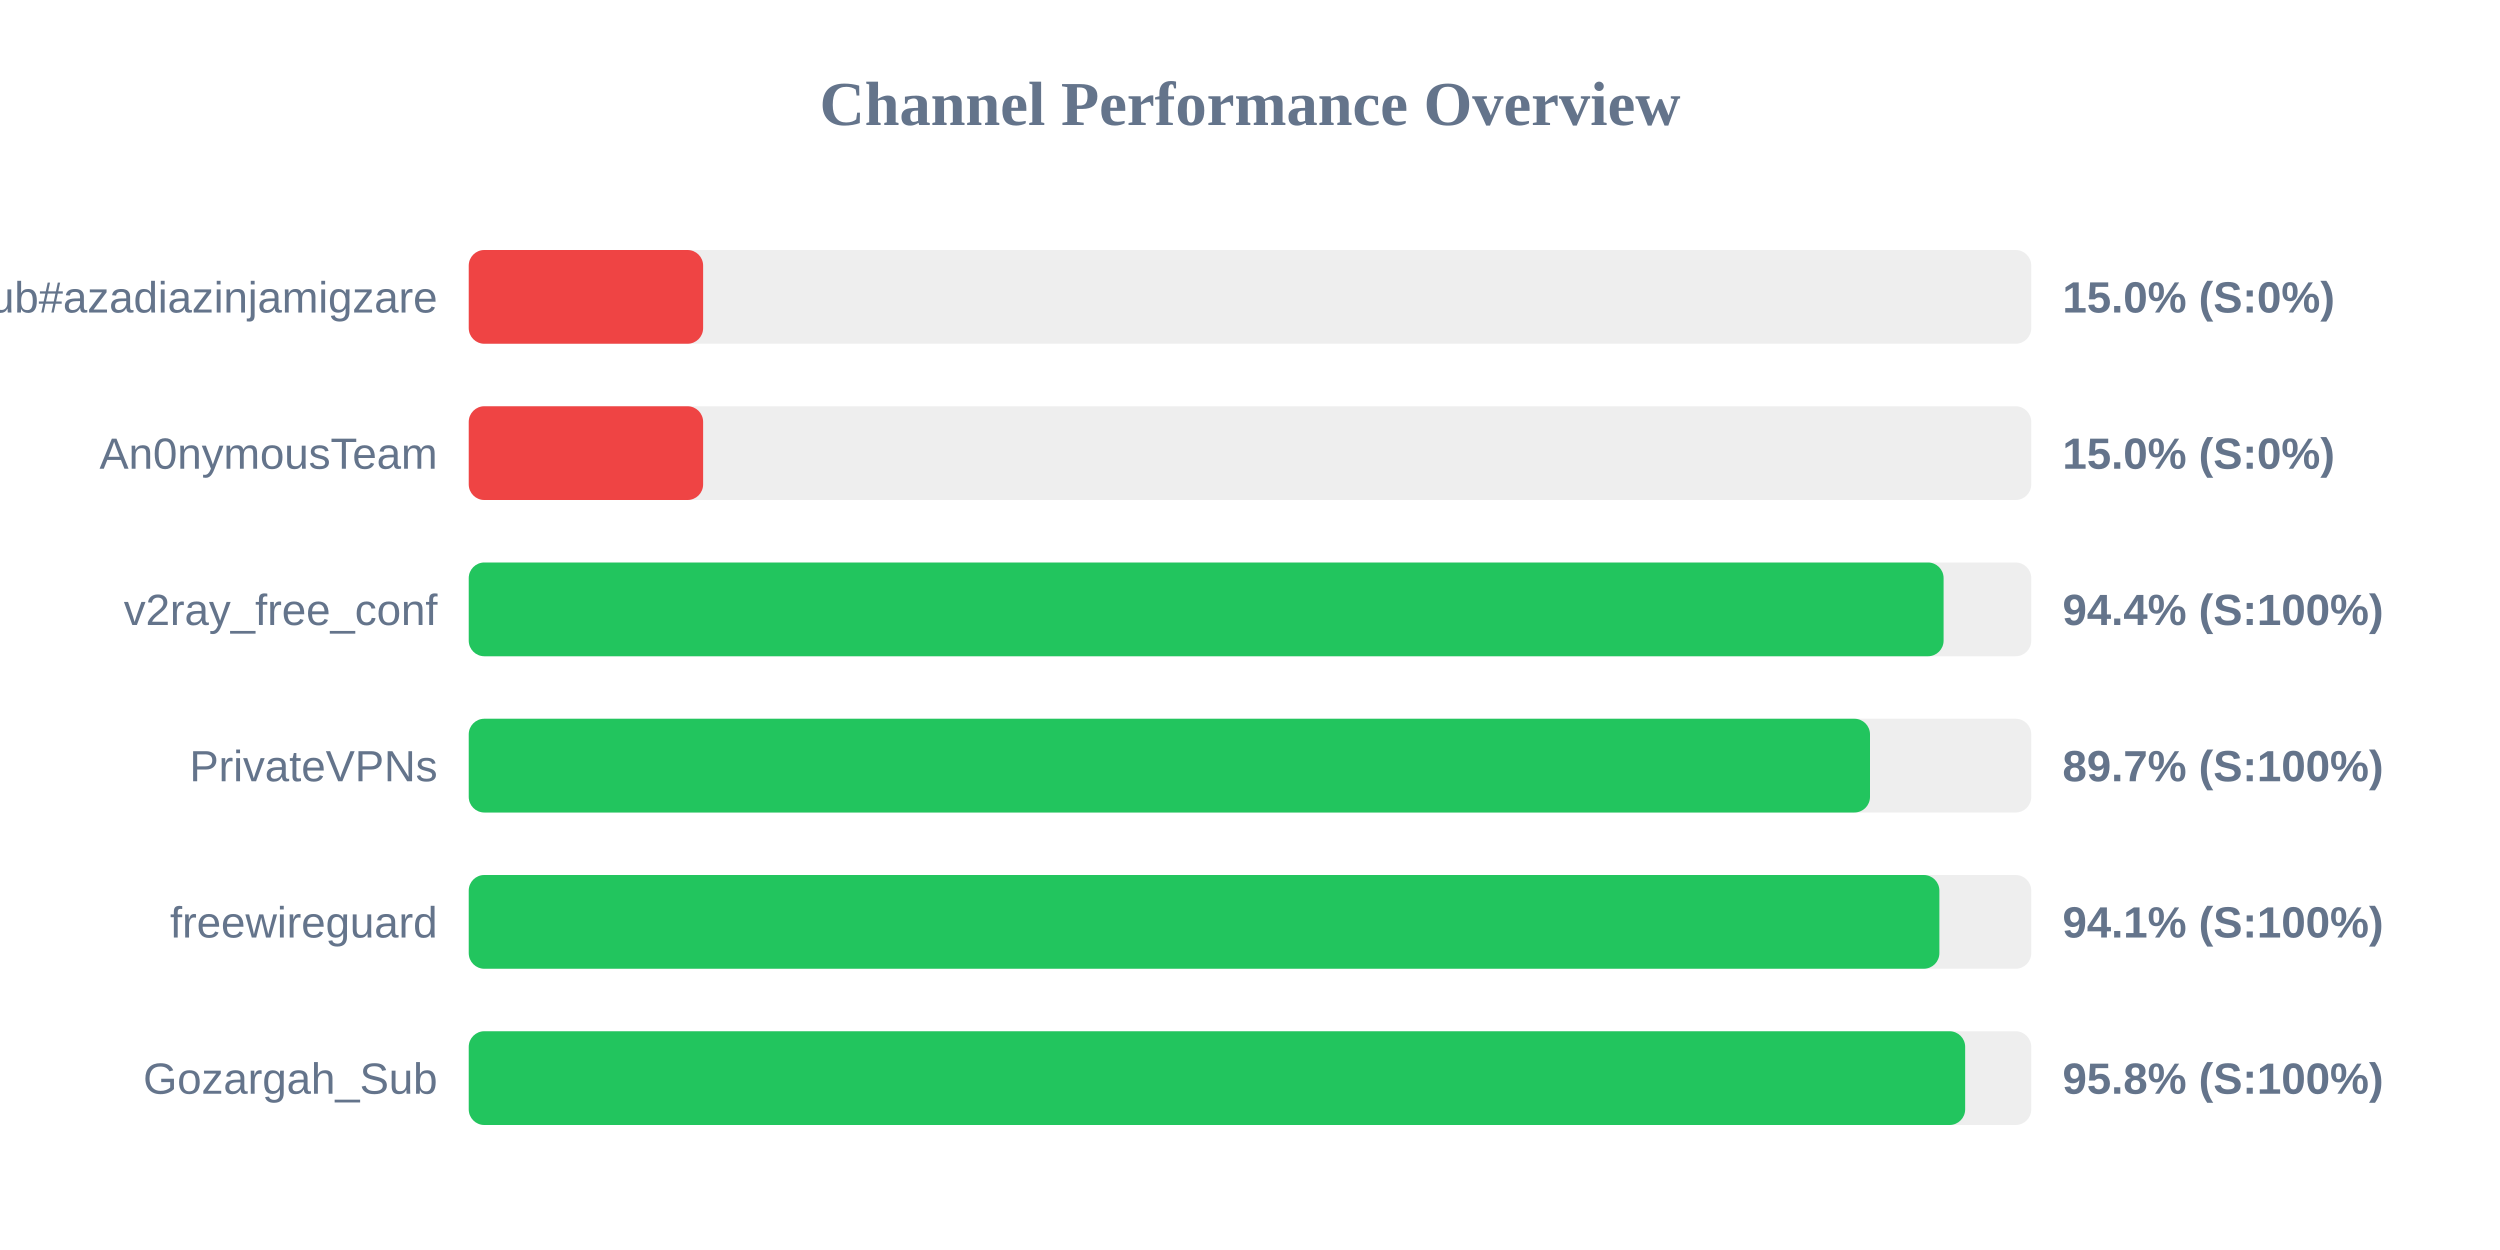
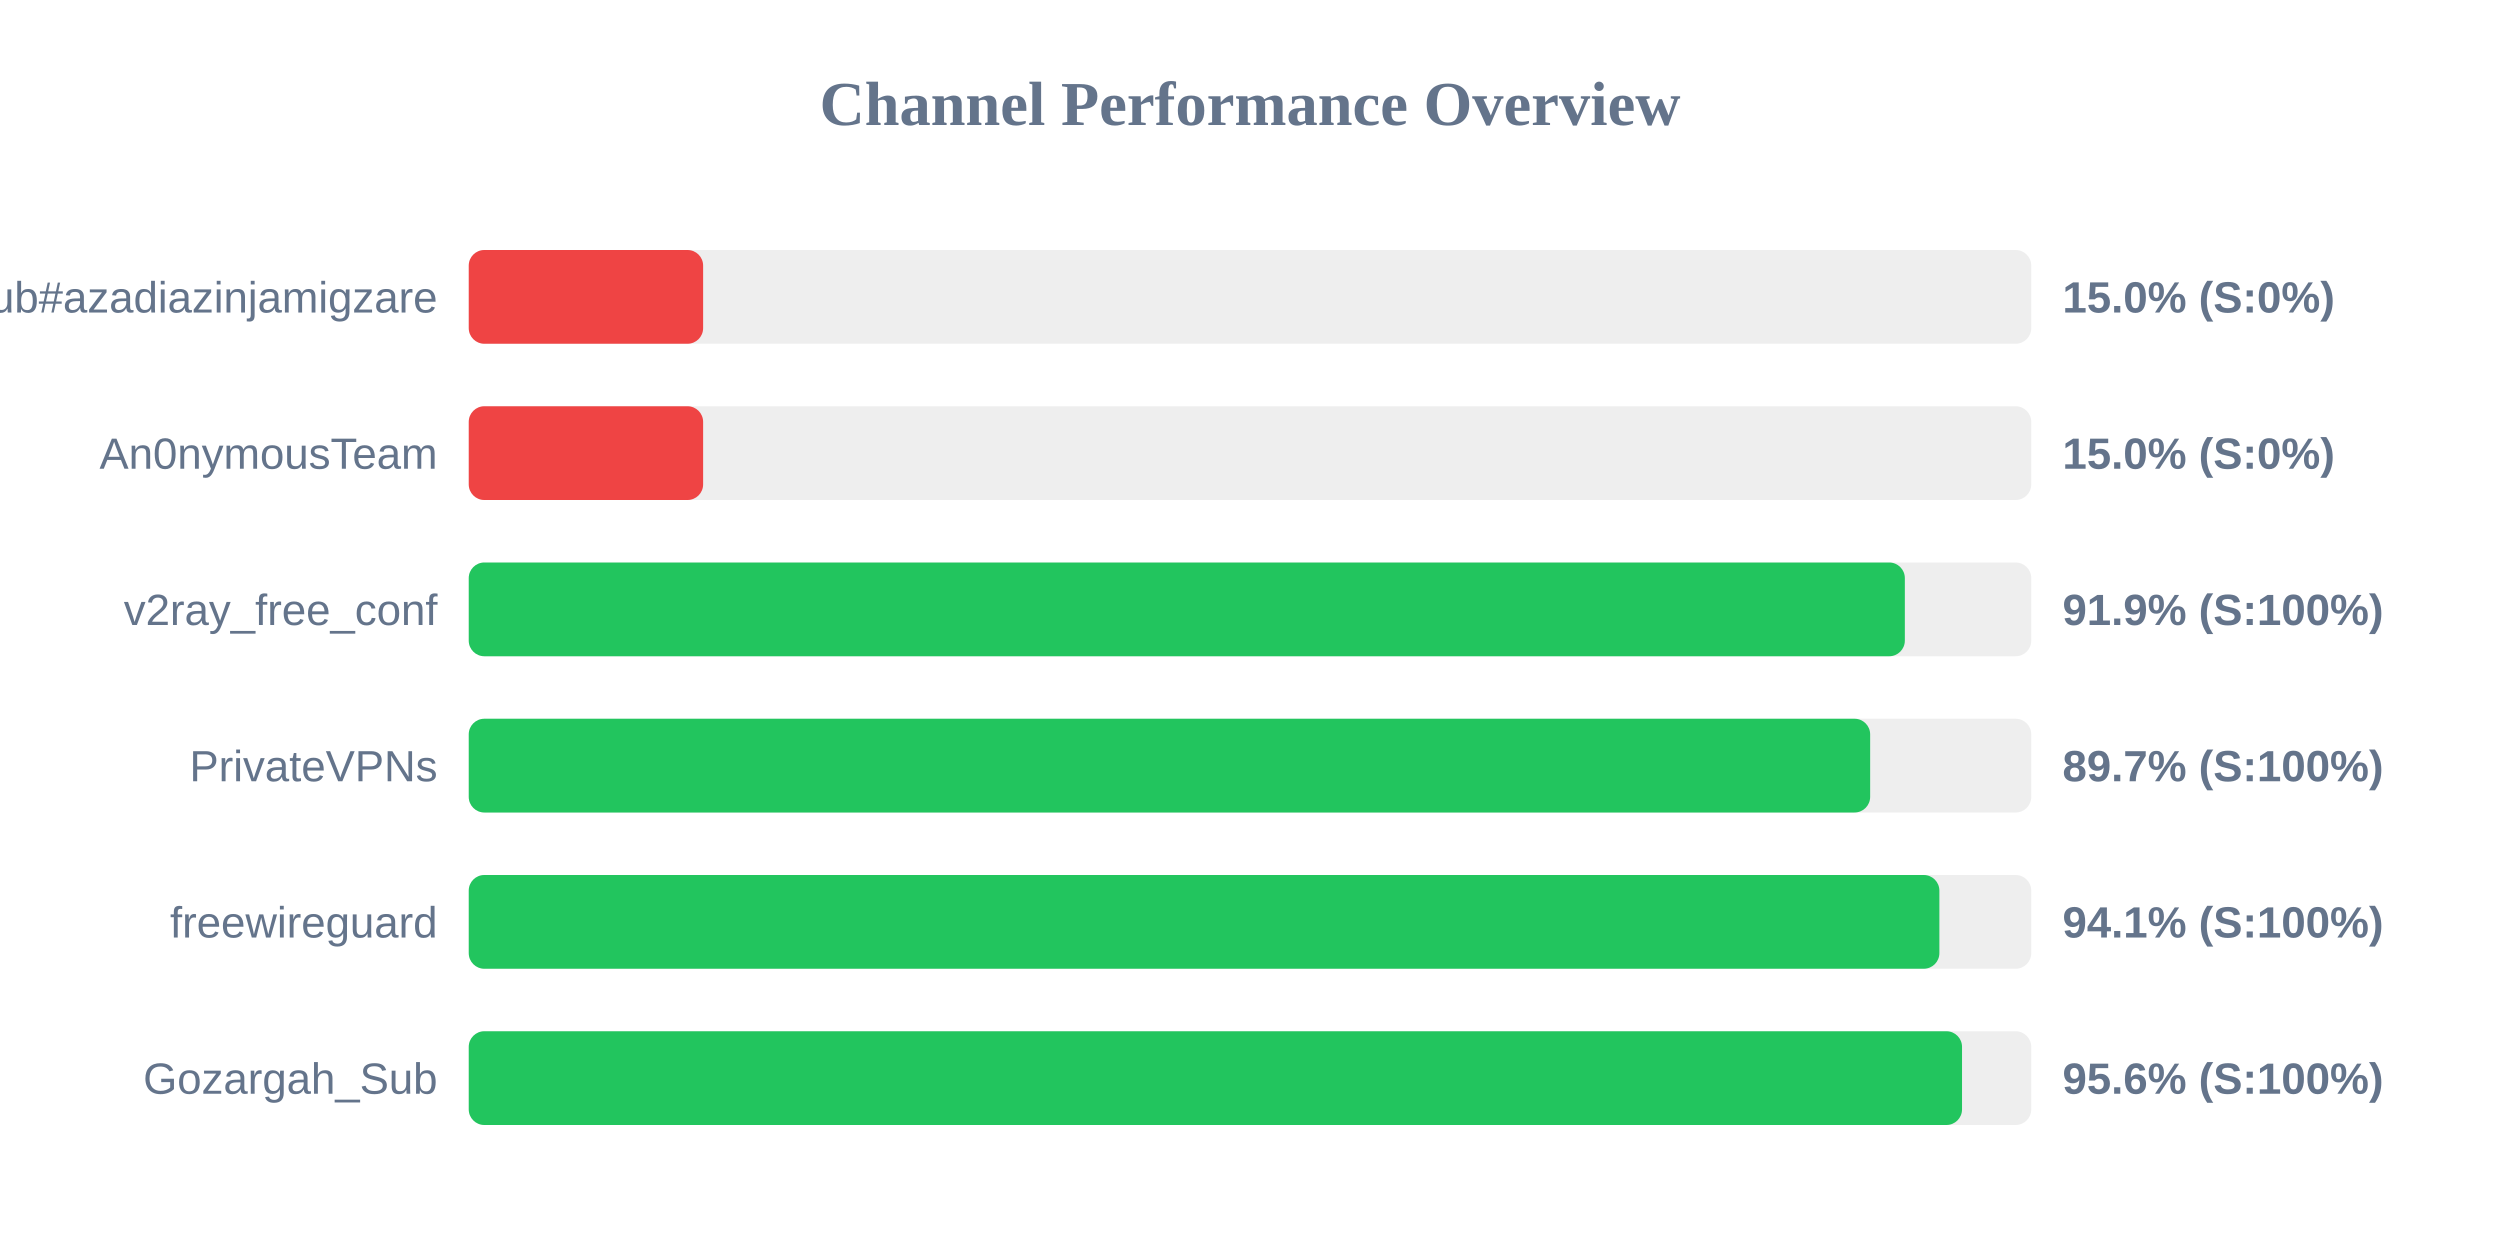
<svg xmlns="http://www.w3.org/2000/svg" width="800" height="400" version="1.1">
  <style>
        .row { font: 14px Arial; fill: #64748b; }
        .score { font: bold 14px Arial; fill: #64748b; }
    </style>
  <text x="400" y="40" text-anchor="middle" font-size="20px" font-weight="bold" fill="#64748b">Channel Performance Overview</text>
  <rect x="150" y="80" width="500" height="30" fill="#eee" rx="5" />
  <rect x="150" y="80" width="75.0" height="30" fill="#ef4444" rx="5" />
  <text x="140" y="100" text-anchor="end" class="row">Sub#azadiazinjamigzare</text>
  <text x="660" y="100" text-anchor="start" class="score">15.0% (S:0%)</text>
  <rect x="150" y="130" width="500" height="30" fill="#eee" rx="5" />
  <rect x="150" y="130" width="75.0" height="30" fill="#ef4444" rx="5" />
  <text x="140" y="150" text-anchor="end" class="row">An0nymousTeam</text>
  <text x="660" y="150" text-anchor="start" class="score">15.0% (S:0%)</text>
  <rect x="150" y="180" width="500" height="30" fill="#eee" rx="5" />
-   <rect x="150" y="180" width="471.95" height="30" fill="#22c55e" rx="5" />
+   <rect x="150" y="180" width="459.55" height="30" fill="#22c55e" rx="5" />
  <text x="140" y="200" text-anchor="end" class="row">v2ray_free_conf</text>
-   <text x="660" y="200" text-anchor="start" class="score">94.4% (S:100%)</text>
+   <text x="660" y="200" text-anchor="start" class="score">91.9% (S:100%)</text>
  <rect x="150" y="230" width="500" height="30" fill="#eee" rx="5" />
-   <rect x="150" y="230" width="448.4" height="30" fill="#22c55e" rx="5" />
+   <rect x="150" y="230" width="448.45" height="30" fill="#22c55e" rx="5" />
  <text x="140" y="250" text-anchor="end" class="row">PrivateVPNs</text>
  <text x="660" y="250" text-anchor="start" class="score">89.7% (S:100%)</text>
  <rect x="150" y="280" width="500" height="30" fill="#eee" rx="5" />
  <rect x="150" y="280" width="470.6" height="30" fill="#22c55e" rx="5" />
  <text x="140" y="300" text-anchor="end" class="row">freewireguard</text>
  <text x="660" y="300" text-anchor="start" class="score">94.1% (S:100%)</text>
  <rect x="150" y="330" width="500" height="30" fill="#eee" rx="5" />
-   <rect x="150" y="330" width="478.85" height="30" fill="#22c55e" rx="5" />
+   <rect x="150" y="330" width="477.85" height="30" fill="#22c55e" rx="5" />
  <text x="140" y="350" text-anchor="end" class="row">Gozargah_Sub</text>
-   <text x="660" y="350" text-anchor="start" class="score">95.8% (S:100%)</text>
+   <text x="660" y="350" text-anchor="start" class="score">95.6% (S:100%)</text>
</svg>
